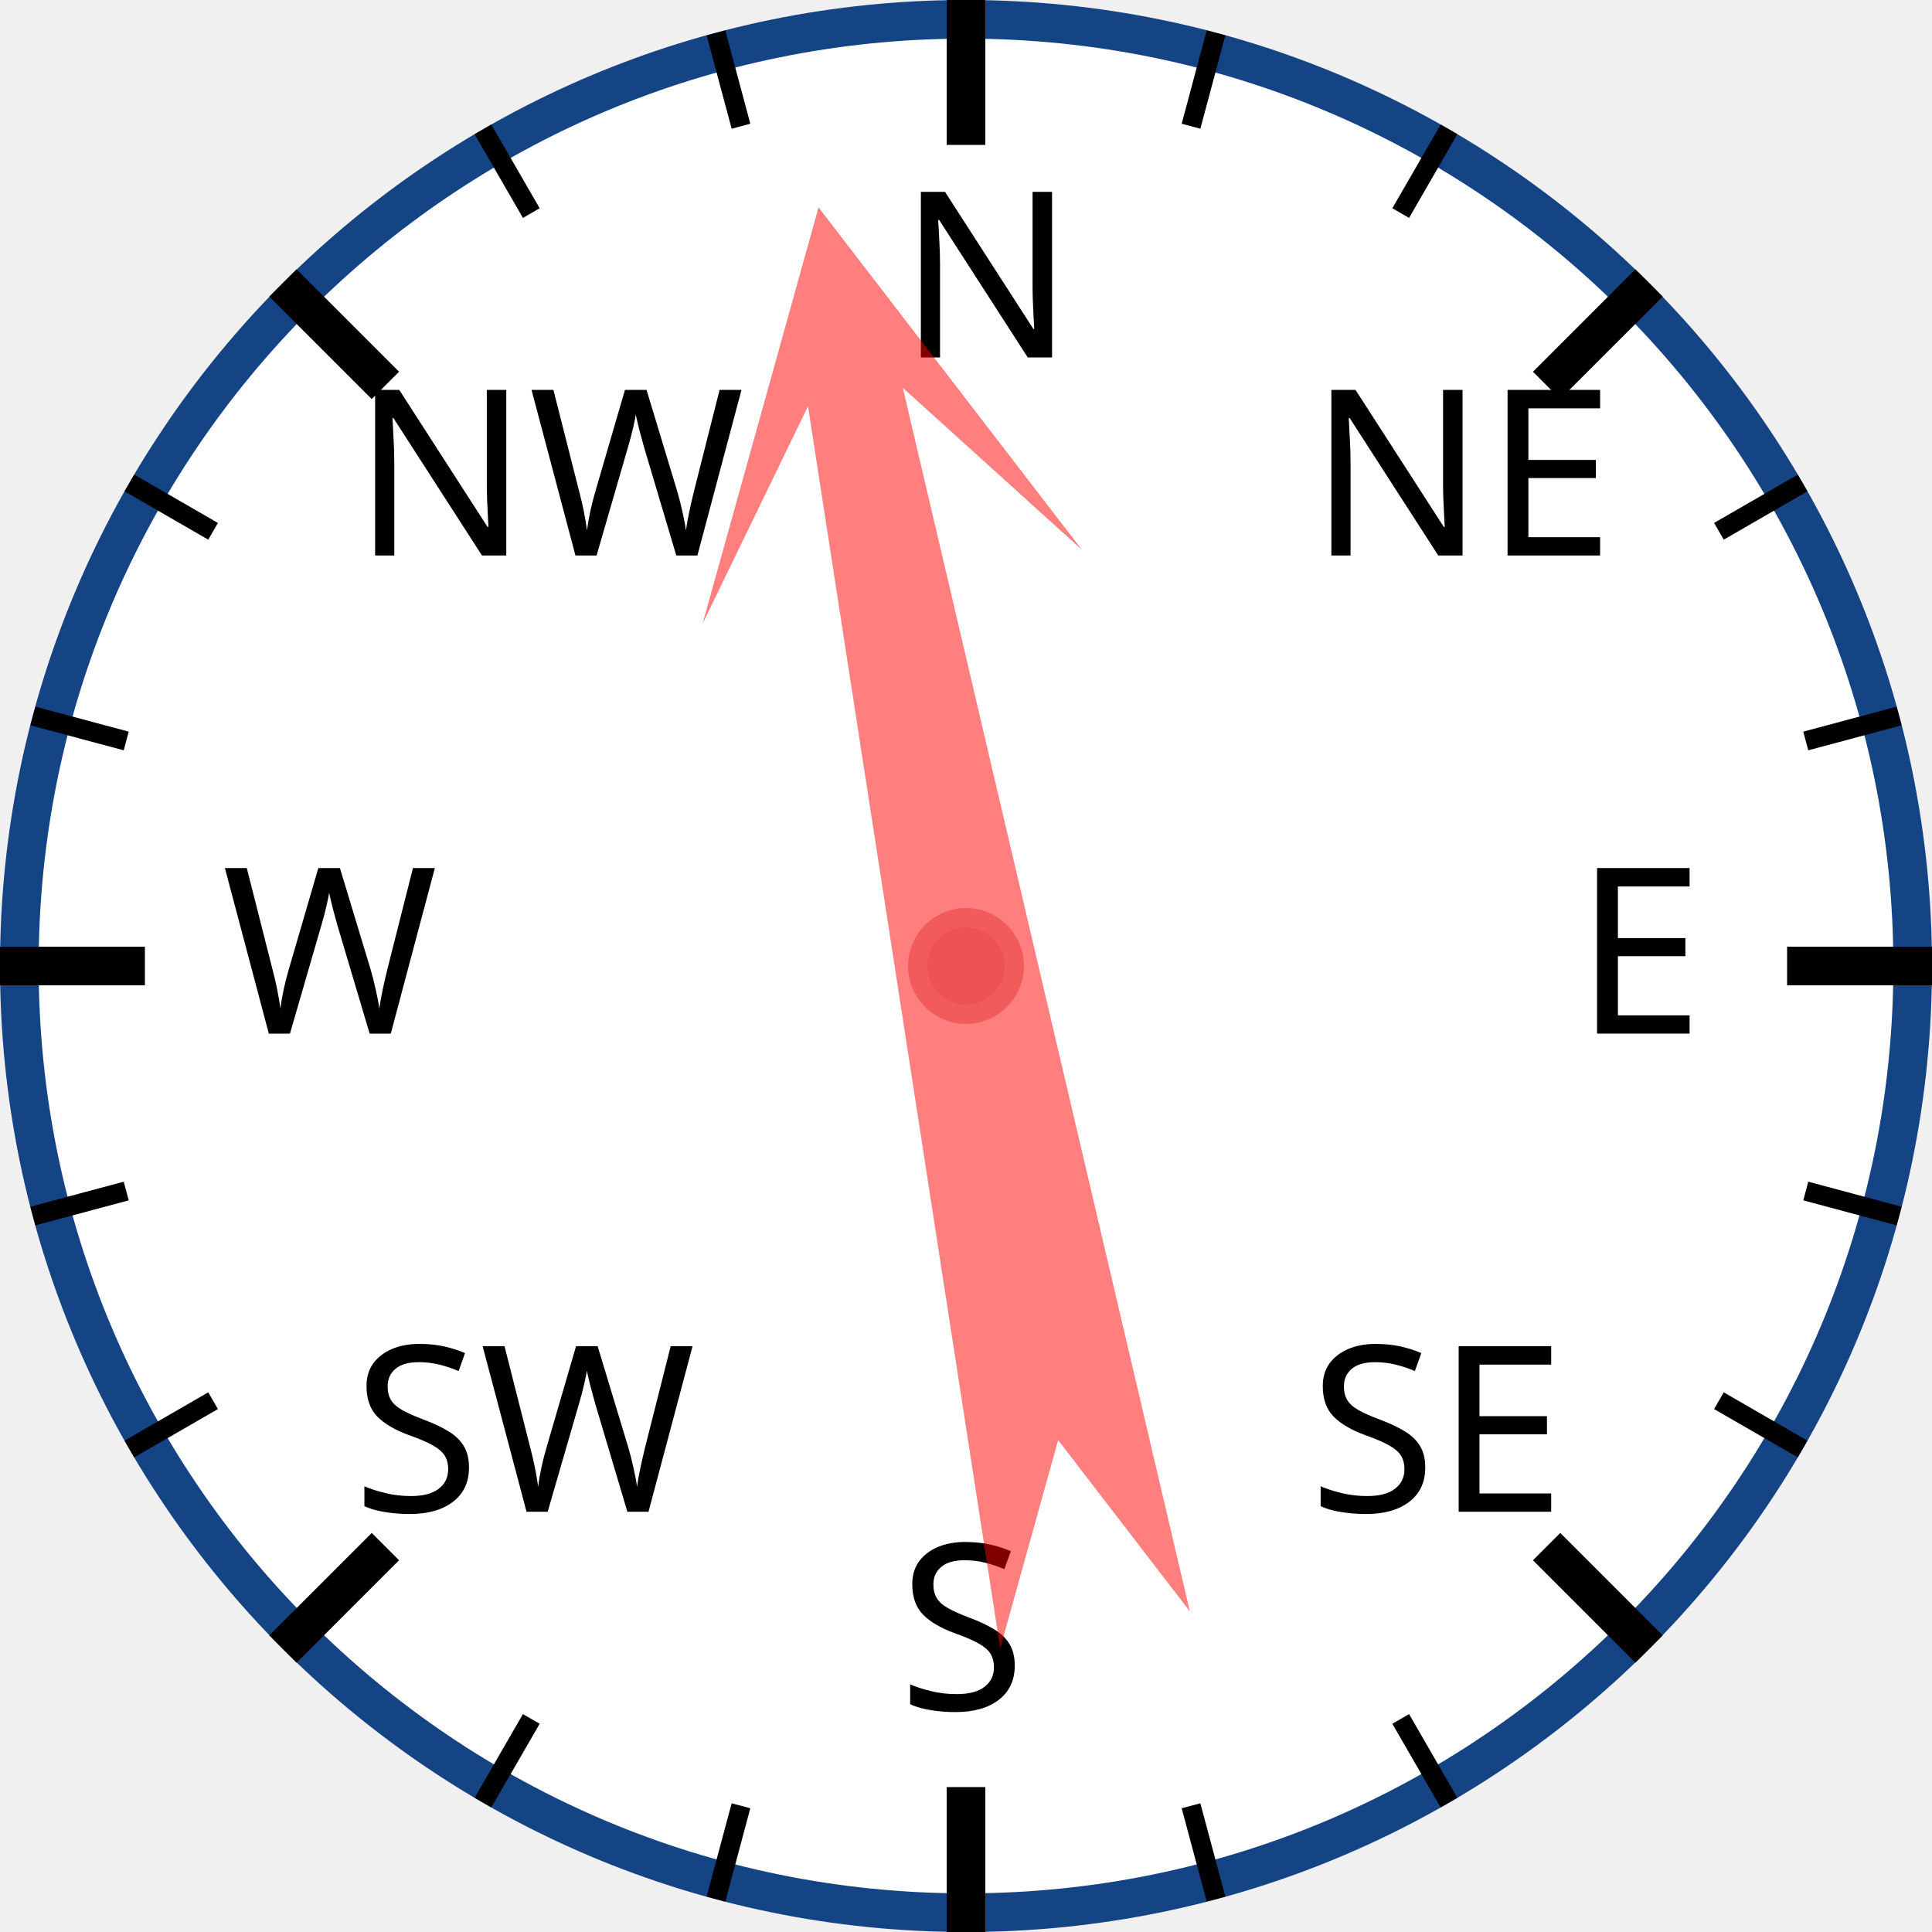
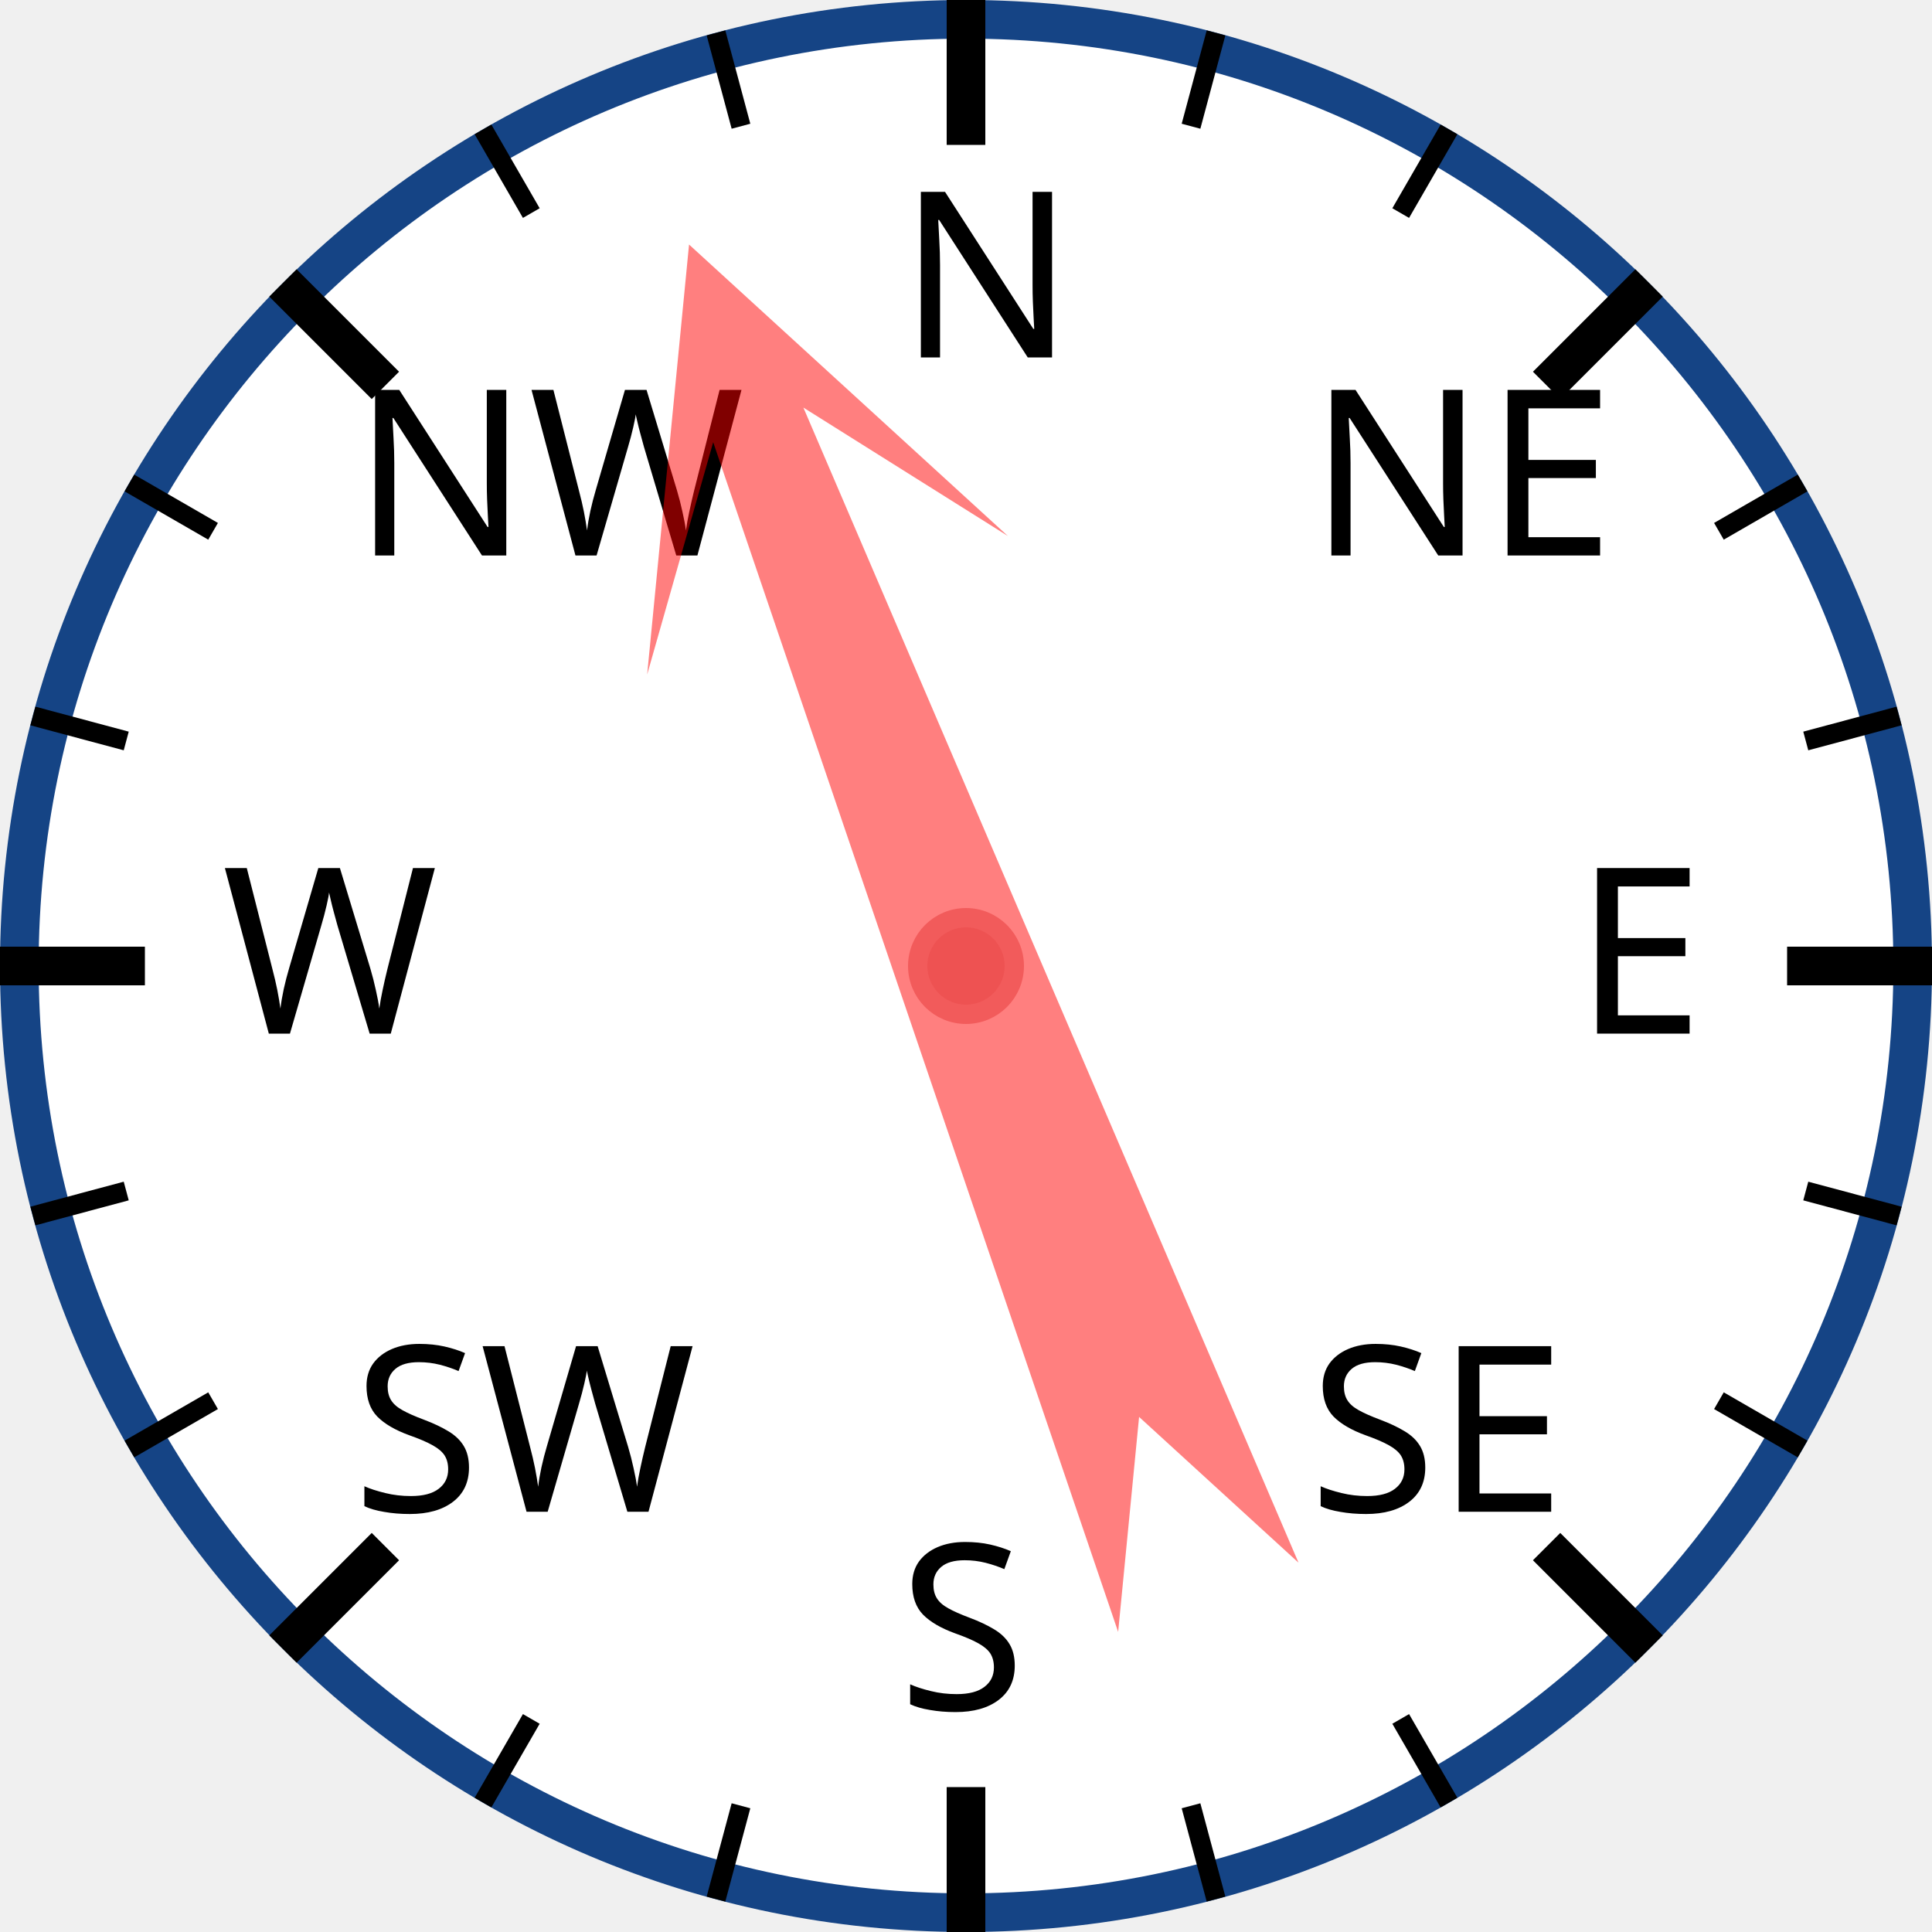
<svg xmlns="http://www.w3.org/2000/svg" width="120px" height="120px" viewBox="0 0 200 200">
  <circle cx="100" cy="100" r="98" style="fill: white; stroke: #154485; stroke-width: 4;" />
  <text x="93.0" y="37.0" style="font-family: sans-serif; font-size: 18pt;">N</text>
  <line x1="100.0" y1="0.0" x2="100.0" y2="15.0" style="stroke: black; stroke-width: 4;" />
  <line x1="74.118" y1="3.407" x2="76.706" y2="13.067" style="stroke: black; stroke-width: 2;" />
  <line x1="50" y1="13.397" x2="55" y2="22.058" style="stroke: black; stroke-width: 2;" />
  <text x="36.503" y="57.503" style="font-family: sans-serif; font-size: 18pt;">NW</text>
  <line x1="29.289" y1="29.289" x2="39.896" y2="39.896" style="stroke: black; stroke-width: 4;" />
  <line x1="13.397" y1="50" x2="22.058" y2="55" style="stroke: black; stroke-width: 2;" />
  <line x1="3.407" y1="74.118" x2="13.067" y2="76.706" style="stroke: black; stroke-width: 2;" />
  <text x="23.0" y="107.0" style="font-family: sans-serif; font-size: 18pt;">W</text>
  <line x1="0.0" y1="100.0" x2="15.0" y2="100.0" style="stroke: black; stroke-width: 4;" />
  <line x1="3.407" y1="125.882" x2="13.067" y2="123.294" style="stroke: black; stroke-width: 2;" />
  <line x1="13.397" y1="150" x2="22.058" y2="145" style="stroke: black; stroke-width: 2;" />
  <text x="36.503" y="156.497" style="font-family: sans-serif; font-size: 18pt;">SW</text>
  <line x1="29.289" y1="170.711" x2="39.896" y2="160.104" style="stroke: black; stroke-width: 4;" />
  <line x1="50" y1="186.603" x2="55" y2="177.942" style="stroke: black; stroke-width: 2;" />
  <line x1="74.118" y1="196.593" x2="76.706" y2="186.933" style="stroke: black; stroke-width: 2;" />
  <text x="93" y="177.0" style="font-family: sans-serif; font-size: 18pt;">S</text>
  <line x1="100" y1="200.0" x2="100" y2="185.0" style="stroke: black; stroke-width: 4;" />
  <line x1="125.882" y1="196.593" x2="123.294" y2="186.933" style="stroke: black; stroke-width: 2;" />
  <line x1="150.0" y1="186.603" x2="145.0" y2="177.942" style="stroke: black; stroke-width: 2;" />
  <text x="135.497" y="156.497" style="font-family: sans-serif; font-size: 18pt;">SE</text>
  <line x1="170.711" y1="170.711" x2="160.104" y2="160.104" style="stroke: black; stroke-width: 4;" />
  <line x1="186.603" y1="150" x2="177.942" y2="145" style="stroke: black; stroke-width: 2;" />
  <line x1="196.593" y1="125.882" x2="186.933" y2="123.294" style="stroke: black; stroke-width: 2;" />
  <text x="163.0" y="107" style="font-family: sans-serif; font-size: 18pt;">E</text>
  <line x1="200.0" y1="100" x2="185.0" y2="100" style="stroke: black; stroke-width: 4;" />
  <line x1="196.593" y1="74.118" x2="186.933" y2="76.706" style="stroke: black; stroke-width: 2;" />
  <line x1="186.603" y1="50" x2="177.942" y2="55" style="stroke: black; stroke-width: 2;" />
  <text x="135.497" y="57.503" style="font-family: sans-serif; font-size: 18pt;">NE</text>
  <line x1="170.711" y1="29.289" x2="160.104" y2="39.896" style="stroke: black; stroke-width: 4;" />
  <line x1="150" y1="13.397" x2="145" y2="22.058" style="stroke: black; stroke-width: 2;" />
  <line x1="125.882" y1="3.407" x2="123.294" y2="13.067" style="stroke: black; stroke-width: 2;" />
-   <polygon points="100 20 120 60 105 40 110 170 100 150 90 170 95 40 80 60" style="fill: red; fill-opacity: 0.5;" transform="rotate(349,100,100)" />
+   <polygon points="100 20 120 60 105 40 110 170 100 150 90 170 95 40 80 60" style="fill: red; fill-opacity: 0.5;" transform="rotate(339,100,100)" />
  <circle cx="100" cy="100" r="5" style="fill: #EE5252; stroke: #F25B5B; stroke-width: 2;" />
</svg>
